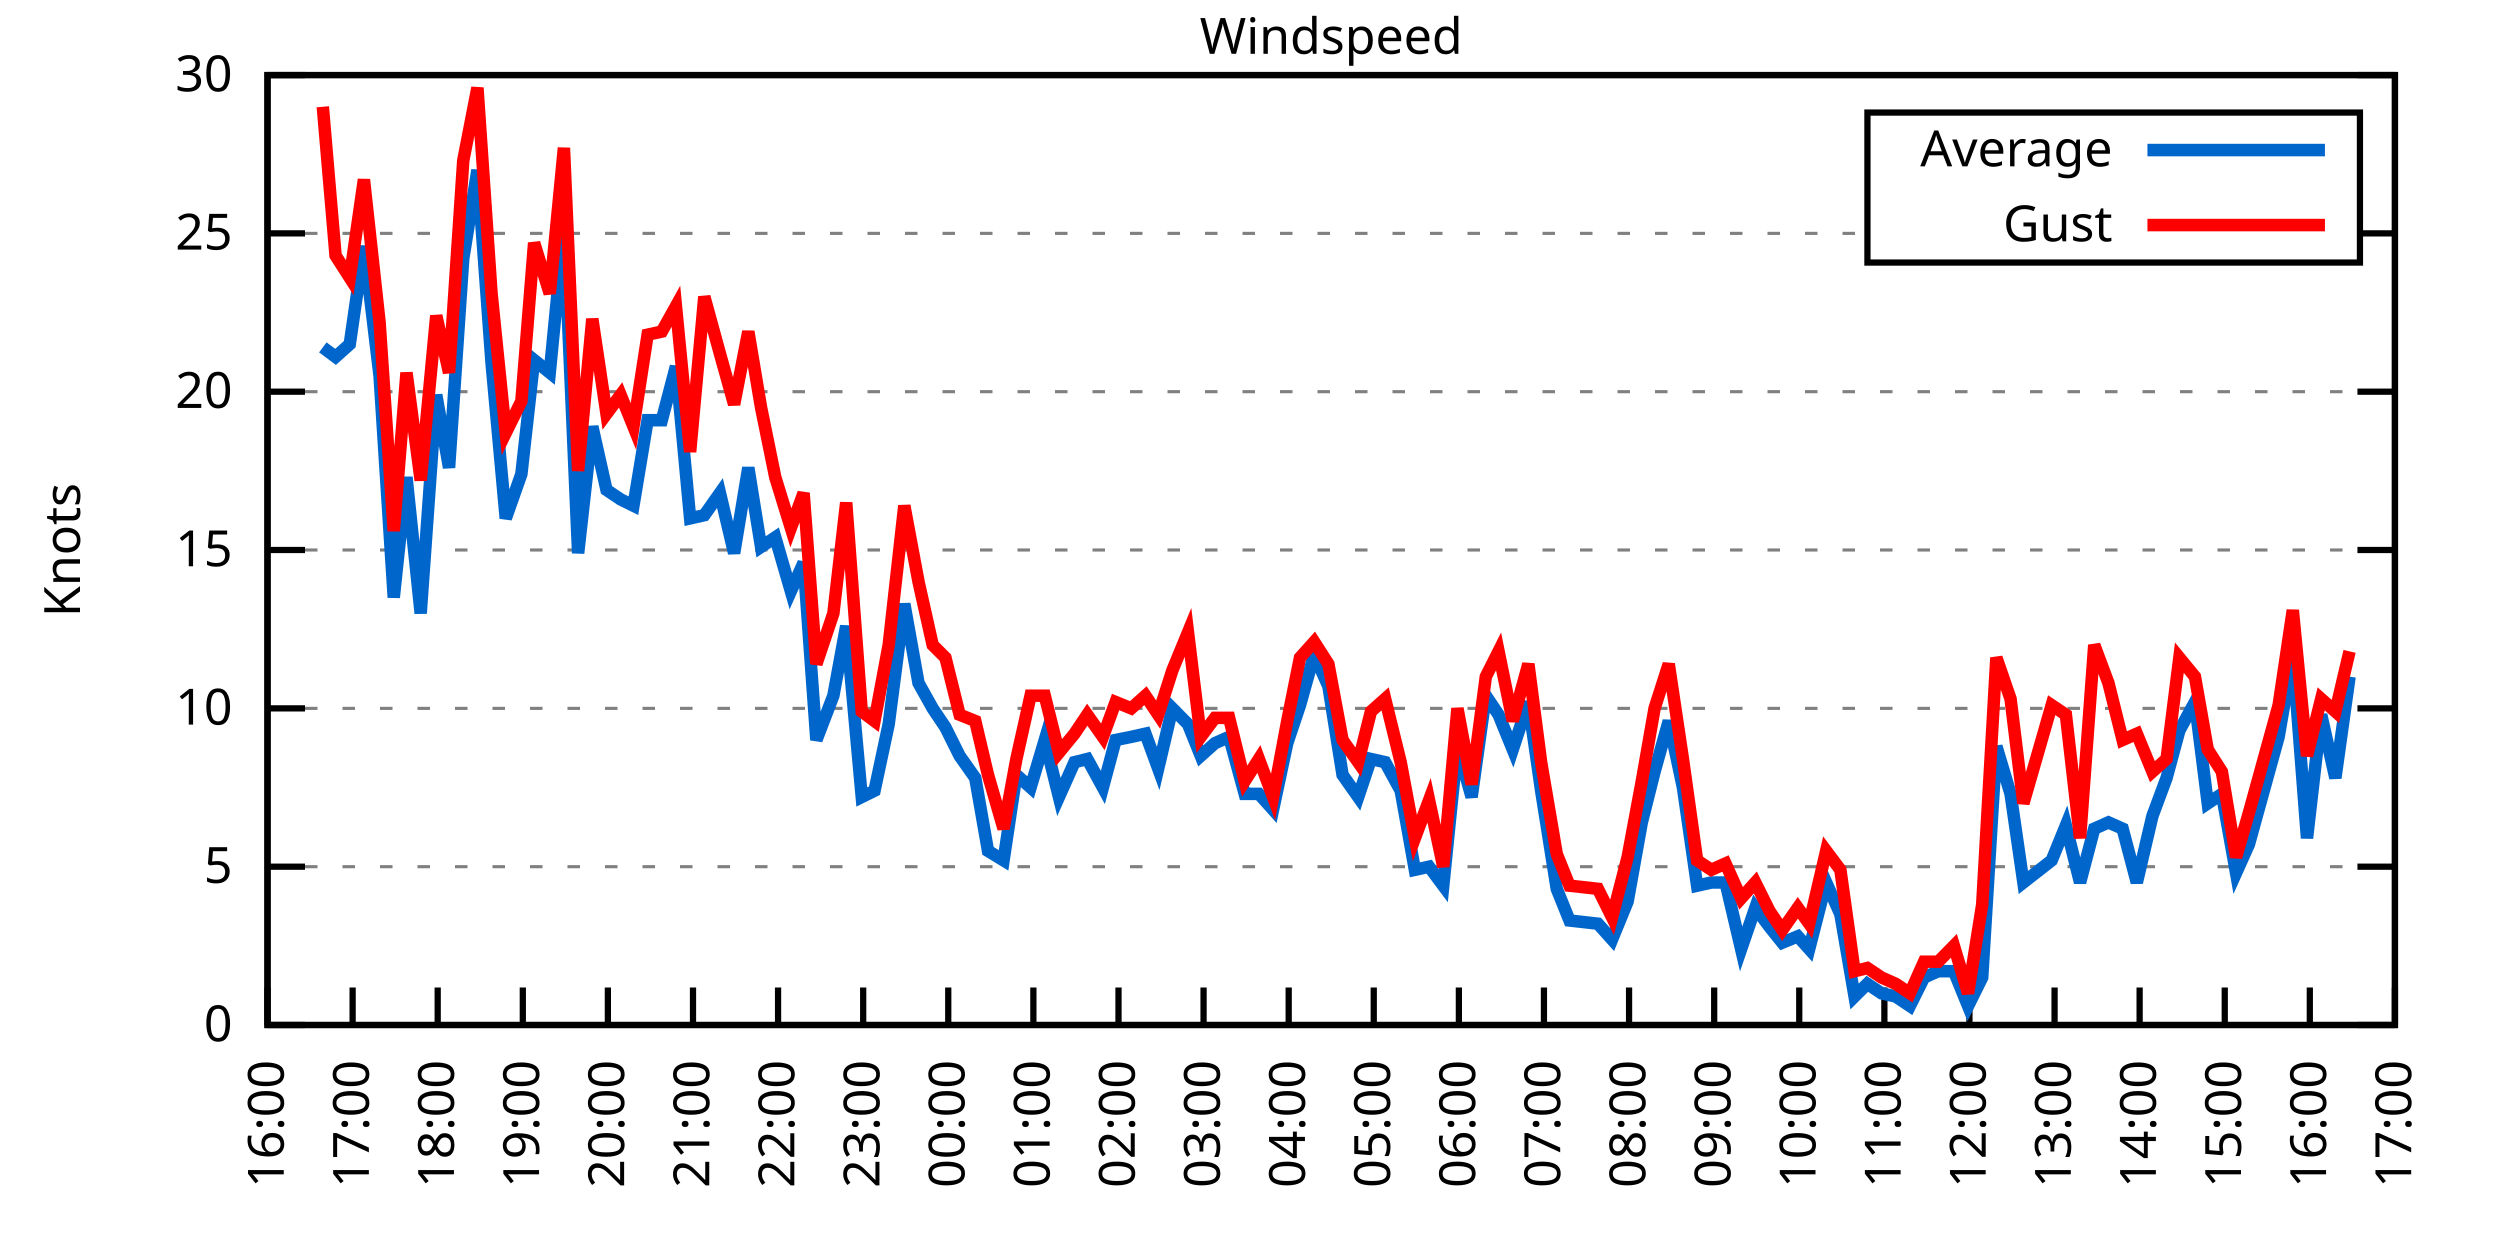
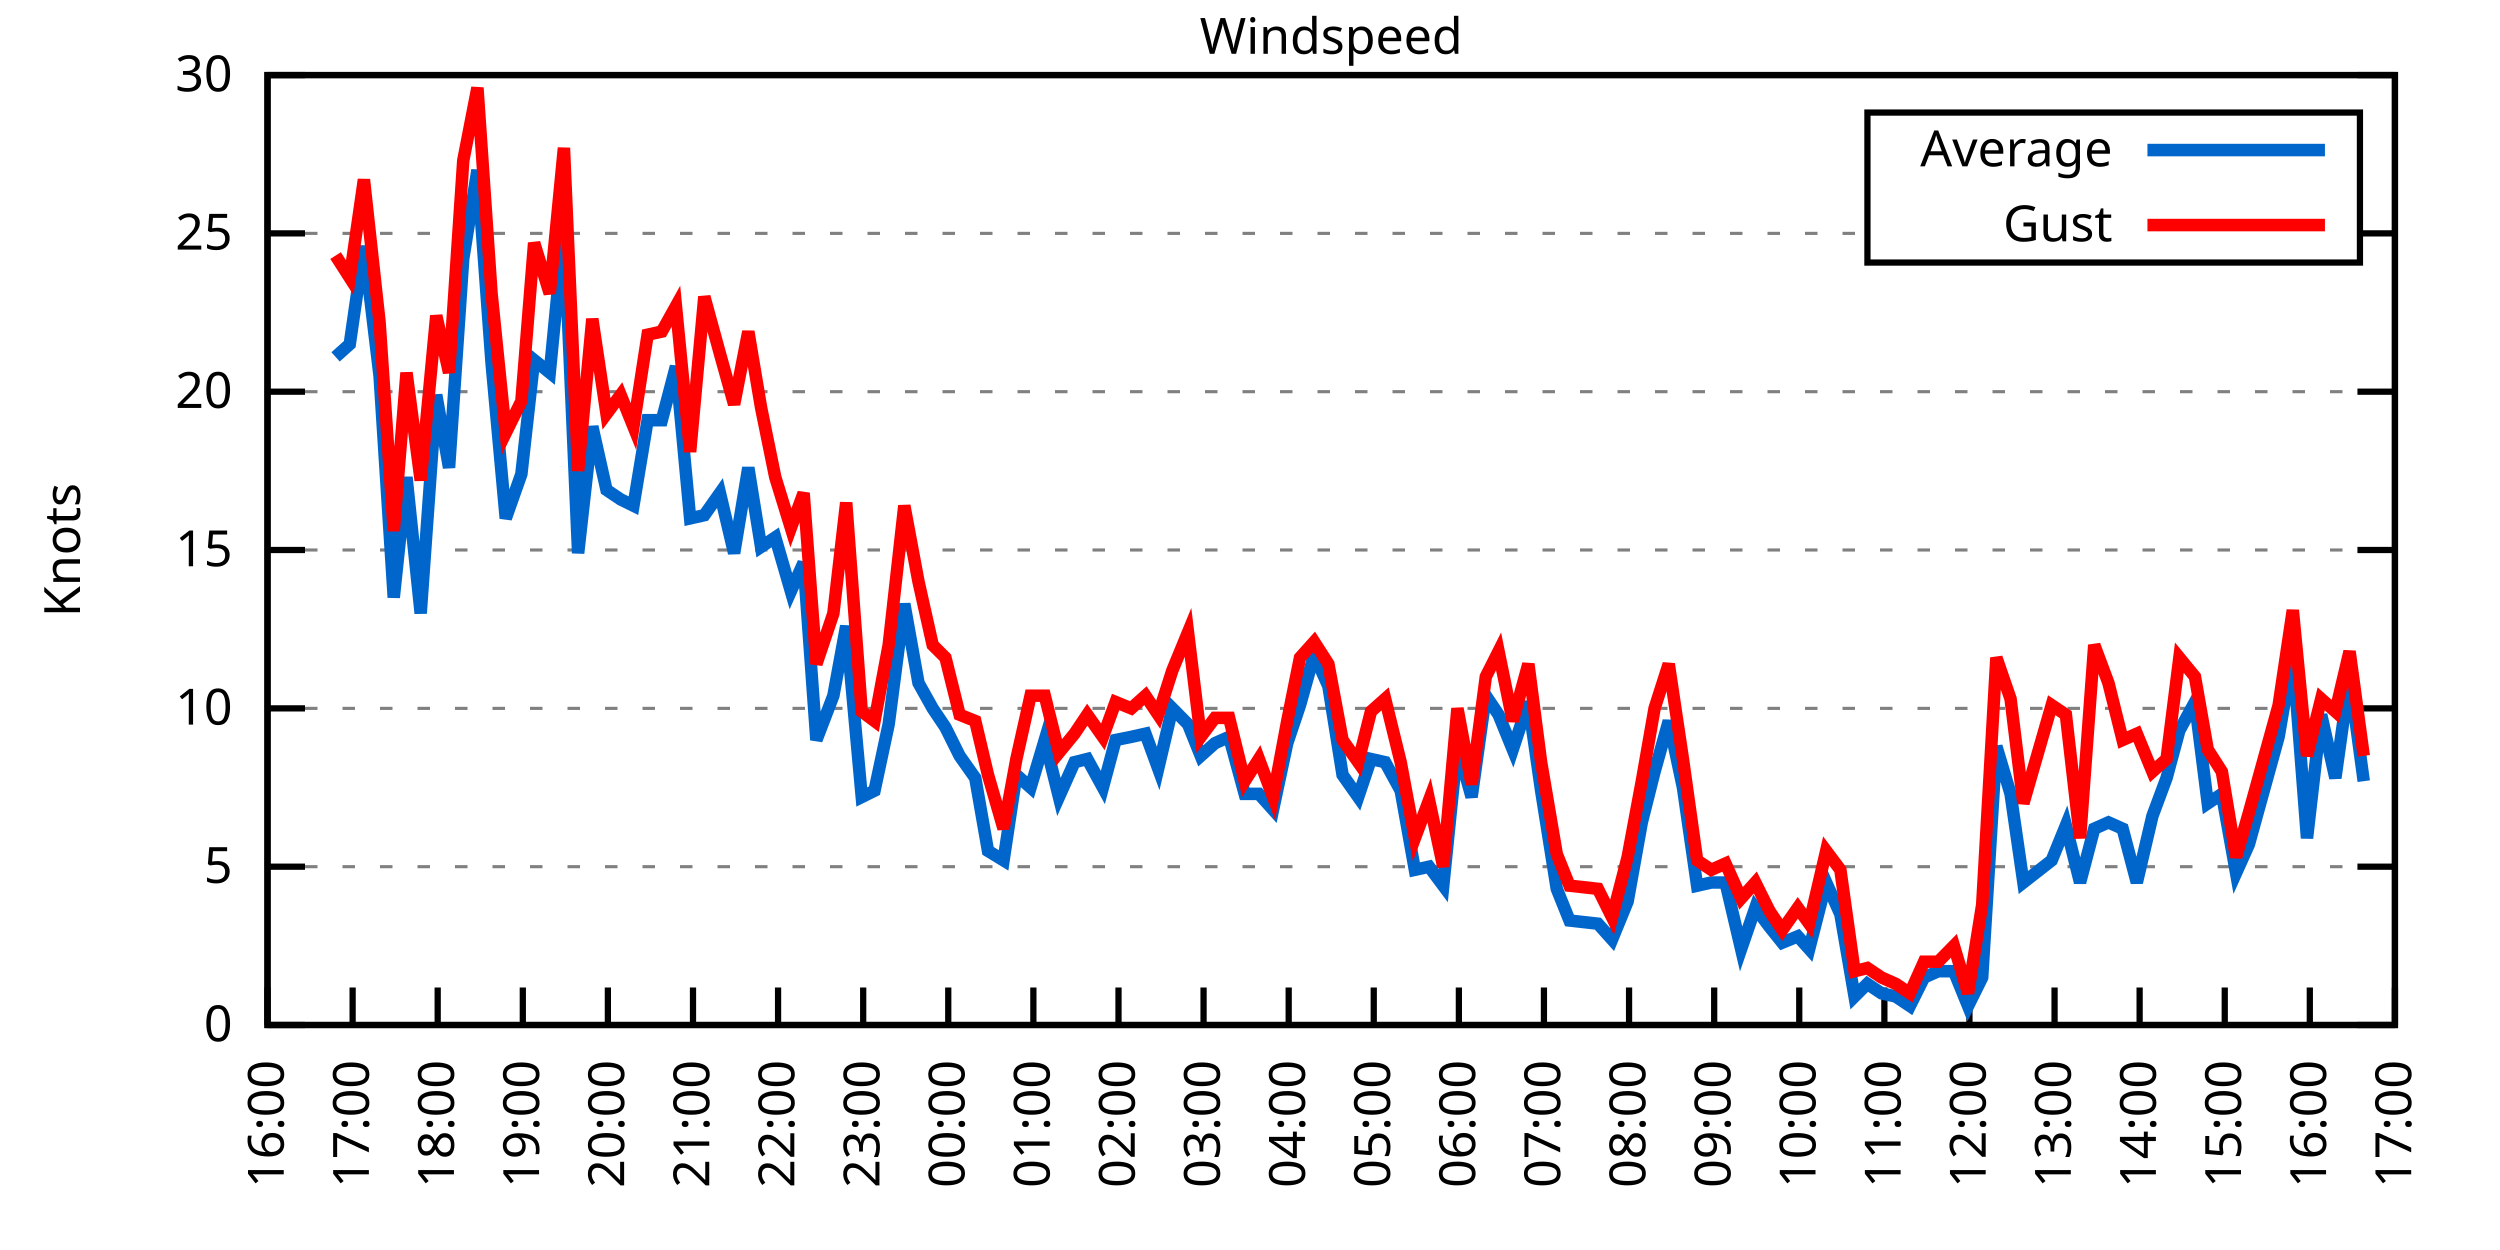
<svg xmlns="http://www.w3.org/2000/svg" xmlns:xlink="http://www.w3.org/1999/xlink" width="400" height="200" viewBox="0 0 400 200">
  <g id="gnuplot_canvas">
    <rect x="0" y="0" width="400" height="200" fill="none" />
    <defs>
      <circle id="gpDot" r="0.5" stroke-width="0.5" stroke="currentColor" />
      <path id="gpPt0" stroke-width="0.333" stroke="currentColor" d="M-1,0 h2 M0,-1 v2" />
      <path id="gpPt1" stroke-width="0.333" stroke="currentColor" d="M-1,-1 L1,1 M1,-1 L-1,1" />
      <path id="gpPt2" stroke-width="0.333" stroke="currentColor" d="M-1,0 L1,0 M0,-1 L0,1 M-1,-1 L1,1 M-1,1 L1,-1" />
      <rect id="gpPt3" stroke-width="0.333" stroke="currentColor" x="-1" y="-1" width="2" height="2" />
      <rect id="gpPt4" stroke-width="0.333" stroke="currentColor" fill="currentColor" x="-1" y="-1" width="2" height="2" />
      <circle id="gpPt5" stroke-width="0.333" stroke="currentColor" cx="0" cy="0" r="1" />
      <use xlink:href="#gpPt5" id="gpPt6" fill="currentColor" stroke="none" />
      <path id="gpPt7" stroke-width="0.333" stroke="currentColor" d="M0,-1.33 L-1.33,0.67 L1.33,0.67 z" />
      <use xlink:href="#gpPt7" id="gpPt8" fill="currentColor" stroke="none" />
      <use xlink:href="#gpPt7" id="gpPt9" stroke="currentColor" transform="rotate(180)" />
      <use xlink:href="#gpPt9" id="gpPt10" fill="currentColor" stroke="none" />
      <use xlink:href="#gpPt3" id="gpPt11" stroke="currentColor" transform="rotate(45)" />
      <use xlink:href="#gpPt11" id="gpPt12" fill="currentColor" stroke="none" />
      <path id="gpPt13" stroke-width="0.333" stroke="currentColor" d="M0,1.330 L1.265,0.411 L0.782,-1.067 L-0.782,-1.076 L-1.265,0.411 z" />
      <use xlink:href="#gpPt13" id="gpPt14" fill="currentColor" stroke="none" />
      <filter id="textbox" filterUnits="objectBoundingBox" x="0" y="0" height="1" width="1">
        <feFlood flood-color="white" flood-opacity="1" result="bgnd" />
        <feComposite in="SourceGraphic" in2="bgnd" operator="atop" />
      </filter>
      <filter id="greybox" filterUnits="objectBoundingBox" x="0" y="0" height="1" width="1">
        <feFlood flood-color="lightgrey" flood-opacity="1" result="grey" />
        <feComposite in="SourceGraphic" in2="grey" operator="atop" />
      </filter>
    </defs>
    <g fill="none" color="white" stroke="currentColor" stroke-width="1.00" stroke-linecap="butt" stroke-linejoin="miter">
</g>
    <g fill="none" color="black" stroke="currentColor" stroke-width="1.00" stroke-linecap="butt" stroke-linejoin="miter">
      <g stroke="none" shape-rendering="crispEdges">
        <polygon fill="rgb(255, 255, 255)" points="42.80,164.00 383.18,164.00 383.18,12.02 42.80,12.02 " />
      </g>
    </g>
    <g fill="none" color="black" stroke="currentColor" stroke-width="1.00" stroke-linecap="butt" stroke-linejoin="miter">
</g>
    <g fill="none" color="black" stroke="black" stroke-width="0.50" stroke-linecap="butt" stroke-linejoin="miter">
</g>
    <g fill="none" color="gray" stroke="currentColor" stroke-width="0.50" stroke-linecap="butt" stroke-linejoin="miter">
      <path stroke="gray" stroke-dasharray="2,4" class="gridline" d="M42.80,164.00 L383.19,164.00  " />
    </g>
    <g fill="none" color="gray" stroke="gray" stroke-width="1.00" stroke-linecap="butt" stroke-linejoin="miter">
</g>
    <g fill="none" color="black" stroke="currentColor" stroke-width="1.00" stroke-linecap="butt" stroke-linejoin="miter">
      <path stroke="black" d="M42.80,164.00 L48.80,164.00 M383.19,164.00 L377.19,164.00  " />
      <g transform="translate(37.20,166.60)" stroke="none" fill="black" font-family="Sans" font-size="8.00" text-anchor="end">
        <text>
          <tspan font-family="Sans"> 0</tspan>
        </text>
      </g>
    </g>
    <g fill="none" color="black" stroke="currentColor" stroke-width="1.00" stroke-linecap="butt" stroke-linejoin="miter">
</g>
    <g fill="none" color="black" stroke="black" stroke-width="0.50" stroke-linecap="butt" stroke-linejoin="miter">
</g>
    <g fill="none" color="gray" stroke="currentColor" stroke-width="0.50" stroke-linecap="butt" stroke-linejoin="miter">
      <path stroke="gray" stroke-dasharray="2,4" class="gridline" d="M42.80,138.67 L383.19,138.67  " />
    </g>
    <g fill="none" color="gray" stroke="gray" stroke-width="1.00" stroke-linecap="butt" stroke-linejoin="miter">
</g>
    <g fill="none" color="black" stroke="currentColor" stroke-width="1.00" stroke-linecap="butt" stroke-linejoin="miter">
      <path stroke="black" d="M42.80,138.67 L48.80,138.67 M383.19,138.67 L377.19,138.67  " />
      <g transform="translate(37.20,141.27)" stroke="none" fill="black" font-family="Sans" font-size="8.00" text-anchor="end">
        <text>
          <tspan font-family="Sans"> 5</tspan>
        </text>
      </g>
    </g>
    <g fill="none" color="black" stroke="currentColor" stroke-width="1.00" stroke-linecap="butt" stroke-linejoin="miter">
</g>
    <g fill="none" color="black" stroke="black" stroke-width="0.50" stroke-linecap="butt" stroke-linejoin="miter">
</g>
    <g fill="none" color="gray" stroke="currentColor" stroke-width="0.50" stroke-linecap="butt" stroke-linejoin="miter">
      <path stroke="gray" stroke-dasharray="2,4" class="gridline" d="M42.80,113.34 L383.19,113.34  " />
    </g>
    <g fill="none" color="gray" stroke="gray" stroke-width="1.00" stroke-linecap="butt" stroke-linejoin="miter">
</g>
    <g fill="none" color="black" stroke="currentColor" stroke-width="1.00" stroke-linecap="butt" stroke-linejoin="miter">
      <path stroke="black" d="M42.80,113.34 L48.80,113.34 M383.19,113.34 L377.19,113.34  " />
      <g transform="translate(37.20,115.94)" stroke="none" fill="black" font-family="Sans" font-size="8.00" text-anchor="end">
        <text>
          <tspan font-family="Sans"> 10</tspan>
        </text>
      </g>
    </g>
    <g fill="none" color="black" stroke="currentColor" stroke-width="1.00" stroke-linecap="butt" stroke-linejoin="miter">
</g>
    <g fill="none" color="black" stroke="black" stroke-width="0.50" stroke-linecap="butt" stroke-linejoin="miter">
</g>
    <g fill="none" color="gray" stroke="currentColor" stroke-width="0.50" stroke-linecap="butt" stroke-linejoin="miter">
      <path stroke="gray" stroke-dasharray="2,4" class="gridline" d="M42.80,88.00 L383.19,88.00  " />
    </g>
    <g fill="none" color="gray" stroke="gray" stroke-width="1.00" stroke-linecap="butt" stroke-linejoin="miter">
</g>
    <g fill="none" color="black" stroke="currentColor" stroke-width="1.00" stroke-linecap="butt" stroke-linejoin="miter">
      <path stroke="black" d="M42.80,88.00 L48.80,88.00 M383.19,88.00 L377.19,88.00  " />
      <g transform="translate(37.20,90.60)" stroke="none" fill="black" font-family="Sans" font-size="8.00" text-anchor="end">
        <text>
          <tspan font-family="Sans"> 15</tspan>
        </text>
      </g>
    </g>
    <g fill="none" color="black" stroke="currentColor" stroke-width="1.00" stroke-linecap="butt" stroke-linejoin="miter">
</g>
    <g fill="none" color="black" stroke="black" stroke-width="0.50" stroke-linecap="butt" stroke-linejoin="miter">
</g>
    <g fill="none" color="gray" stroke="currentColor" stroke-width="0.50" stroke-linecap="butt" stroke-linejoin="miter">
      <path stroke="gray" stroke-dasharray="2,4" class="gridline" d="M42.80,62.67 L383.19,62.67  " />
    </g>
    <g fill="none" color="gray" stroke="gray" stroke-width="1.00" stroke-linecap="butt" stroke-linejoin="miter">
</g>
    <g fill="none" color="black" stroke="currentColor" stroke-width="1.00" stroke-linecap="butt" stroke-linejoin="miter">
      <path stroke="black" d="M42.80,62.67 L48.80,62.67 M383.19,62.67 L377.19,62.67  " />
      <g transform="translate(37.20,65.27)" stroke="none" fill="black" font-family="Sans" font-size="8.00" text-anchor="end">
        <text>
          <tspan font-family="Sans"> 20</tspan>
        </text>
      </g>
    </g>
    <g fill="none" color="black" stroke="currentColor" stroke-width="1.00" stroke-linecap="butt" stroke-linejoin="miter">
</g>
    <g fill="none" color="black" stroke="black" stroke-width="0.50" stroke-linecap="butt" stroke-linejoin="miter">
</g>
    <g fill="none" color="gray" stroke="currentColor" stroke-width="0.50" stroke-linecap="butt" stroke-linejoin="miter">
      <path stroke="gray" stroke-dasharray="2,4" class="gridline" d="M42.80,37.34 L298.79,37.34 M377.59,37.34 L383.19,37.34  " />
    </g>
    <g fill="none" color="gray" stroke="gray" stroke-width="1.00" stroke-linecap="butt" stroke-linejoin="miter">
</g>
    <g fill="none" color="black" stroke="currentColor" stroke-width="1.00" stroke-linecap="butt" stroke-linejoin="miter">
      <path stroke="black" d="M42.80,37.34 L48.80,37.34 M383.19,37.34 L377.19,37.34  " />
      <g transform="translate(37.20,39.94)" stroke="none" fill="black" font-family="Sans" font-size="8.00" text-anchor="end">
        <text>
          <tspan font-family="Sans"> 25</tspan>
        </text>
      </g>
    </g>
    <g fill="none" color="black" stroke="currentColor" stroke-width="1.00" stroke-linecap="butt" stroke-linejoin="miter">
</g>
    <g fill="none" color="black" stroke="black" stroke-width="0.50" stroke-linecap="butt" stroke-linejoin="miter">
</g>
    <g fill="none" color="gray" stroke="currentColor" stroke-width="0.50" stroke-linecap="butt" stroke-linejoin="miter">
      <path stroke="gray" stroke-dasharray="2,4" class="gridline" d="M42.80,12.01 L383.19,12.01  " />
    </g>
    <g fill="none" color="gray" stroke="gray" stroke-width="1.00" stroke-linecap="butt" stroke-linejoin="miter">
</g>
    <g fill="none" color="black" stroke="currentColor" stroke-width="1.00" stroke-linecap="butt" stroke-linejoin="miter">
      <path stroke="black" d="M42.80,12.01 L48.80,12.01 M383.19,12.01 L377.19,12.01  " />
      <g transform="translate(37.20,14.61)" stroke="none" fill="black" font-family="Sans" font-size="8.00" text-anchor="end">
        <text>
          <tspan font-family="Sans"> 30</tspan>
        </text>
      </g>
    </g>
    <g fill="none" color="black" stroke="currentColor" stroke-width="1.00" stroke-linecap="butt" stroke-linejoin="miter">
      <path stroke="black" d="M42.80,164.00 L42.80,158.00  " />
      <g transform="translate(45.40,169.60) rotate(270.00)" stroke="none" fill="black" font-family="Sans" font-size="8.00" text-anchor="end">
        <text>
          <tspan font-family="Sans">16:00</tspan>
        </text>
      </g>
    </g>
    <g fill="none" color="black" stroke="currentColor" stroke-width="1.00" stroke-linecap="butt" stroke-linejoin="miter">
      <path stroke="black" d="M56.42,164.00 L56.42,158.00  " />
      <g transform="translate(59.02,169.60) rotate(270.00)" stroke="none" fill="black" font-family="Sans" font-size="8.00" text-anchor="end">
        <text>
          <tspan font-family="Sans">17:00</tspan>
        </text>
      </g>
    </g>
    <g fill="none" color="black" stroke="currentColor" stroke-width="1.00" stroke-linecap="butt" stroke-linejoin="miter">
      <path stroke="black" d="M70.03,164.00 L70.03,158.00  " />
      <g transform="translate(72.63,169.60) rotate(270.00)" stroke="none" fill="black" font-family="Sans" font-size="8.00" text-anchor="end">
        <text>
          <tspan font-family="Sans">18:00</tspan>
        </text>
      </g>
    </g>
    <g fill="none" color="black" stroke="currentColor" stroke-width="1.00" stroke-linecap="butt" stroke-linejoin="miter">
      <path stroke="black" d="M83.65,164.00 L83.65,158.00  " />
      <g transform="translate(86.25,169.60) rotate(270.00)" stroke="none" fill="black" font-family="Sans" font-size="8.00" text-anchor="end">
        <text>
          <tspan font-family="Sans">19:00</tspan>
        </text>
      </g>
    </g>
    <g fill="none" color="black" stroke="currentColor" stroke-width="1.00" stroke-linecap="butt" stroke-linejoin="miter">
      <path stroke="black" d="M97.26,164.00 L97.26,158.00  " />
      <g transform="translate(99.86,169.60) rotate(270.00)" stroke="none" fill="black" font-family="Sans" font-size="8.00" text-anchor="end">
        <text>
          <tspan font-family="Sans">20:00</tspan>
        </text>
      </g>
    </g>
    <g fill="none" color="black" stroke="currentColor" stroke-width="1.00" stroke-linecap="butt" stroke-linejoin="miter">
      <path stroke="black" d="M110.88,164.00 L110.88,158.00  " />
      <g transform="translate(113.48,169.60) rotate(270.00)" stroke="none" fill="black" font-family="Sans" font-size="8.00" text-anchor="end">
        <text>
          <tspan font-family="Sans">21:00</tspan>
        </text>
      </g>
    </g>
    <g fill="none" color="black" stroke="currentColor" stroke-width="1.00" stroke-linecap="butt" stroke-linejoin="miter">
      <path stroke="black" d="M124.49,164.00 L124.49,158.00  " />
      <g transform="translate(127.09,169.60) rotate(270.00)" stroke="none" fill="black" font-family="Sans" font-size="8.00" text-anchor="end">
        <text>
          <tspan font-family="Sans">22:00</tspan>
        </text>
      </g>
    </g>
    <g fill="none" color="black" stroke="currentColor" stroke-width="1.00" stroke-linecap="butt" stroke-linejoin="miter">
      <path stroke="black" d="M138.11,164.00 L138.11,158.00  " />
      <g transform="translate(140.71,169.60) rotate(270.00)" stroke="none" fill="black" font-family="Sans" font-size="8.00" text-anchor="end">
        <text>
          <tspan font-family="Sans">23:00</tspan>
        </text>
      </g>
    </g>
    <g fill="none" color="black" stroke="currentColor" stroke-width="1.00" stroke-linecap="butt" stroke-linejoin="miter">
      <path stroke="black" d="M151.72,164.00 L151.72,158.00  " />
      <g transform="translate(154.32,169.60) rotate(270.00)" stroke="none" fill="black" font-family="Sans" font-size="8.00" text-anchor="end">
        <text>
          <tspan font-family="Sans">00:00</tspan>
        </text>
      </g>
    </g>
    <g fill="none" color="black" stroke="currentColor" stroke-width="1.00" stroke-linecap="butt" stroke-linejoin="miter">
      <path stroke="black" d="M165.34,164.00 L165.34,158.00  " />
      <g transform="translate(167.94,169.60) rotate(270.00)" stroke="none" fill="black" font-family="Sans" font-size="8.00" text-anchor="end">
        <text>
          <tspan font-family="Sans">01:00</tspan>
        </text>
      </g>
    </g>
    <g fill="none" color="black" stroke="currentColor" stroke-width="1.00" stroke-linecap="butt" stroke-linejoin="miter">
      <path stroke="black" d="M178.96,164.00 L178.96,158.00  " />
      <g transform="translate(181.56,169.60) rotate(270.00)" stroke="none" fill="black" font-family="Sans" font-size="8.00" text-anchor="end">
        <text>
          <tspan font-family="Sans">02:00</tspan>
        </text>
      </g>
    </g>
    <g fill="none" color="black" stroke="currentColor" stroke-width="1.00" stroke-linecap="butt" stroke-linejoin="miter">
      <path stroke="black" d="M192.57,164.00 L192.57,158.00  " />
      <g transform="translate(195.17,169.60) rotate(270.00)" stroke="none" fill="black" font-family="Sans" font-size="8.00" text-anchor="end">
        <text>
          <tspan font-family="Sans">03:00</tspan>
        </text>
      </g>
    </g>
    <g fill="none" color="black" stroke="currentColor" stroke-width="1.00" stroke-linecap="butt" stroke-linejoin="miter">
      <path stroke="black" d="M206.19,164.00 L206.19,158.00  " />
      <g transform="translate(208.79,169.60) rotate(270.00)" stroke="none" fill="black" font-family="Sans" font-size="8.00" text-anchor="end">
        <text>
          <tspan font-family="Sans">04:00</tspan>
        </text>
      </g>
    </g>
    <g fill="none" color="black" stroke="currentColor" stroke-width="1.00" stroke-linecap="butt" stroke-linejoin="miter">
      <path stroke="black" d="M219.80,164.00 L219.80,158.00  " />
      <g transform="translate(222.40,169.60) rotate(270.00)" stroke="none" fill="black" font-family="Sans" font-size="8.00" text-anchor="end">
        <text>
          <tspan font-family="Sans">05:00</tspan>
        </text>
      </g>
    </g>
    <g fill="none" color="black" stroke="currentColor" stroke-width="1.00" stroke-linecap="butt" stroke-linejoin="miter">
      <path stroke="black" d="M233.42,164.00 L233.42,158.00  " />
      <g transform="translate(236.02,169.60) rotate(270.00)" stroke="none" fill="black" font-family="Sans" font-size="8.00" text-anchor="end">
        <text>
          <tspan font-family="Sans">06:00</tspan>
        </text>
      </g>
    </g>
    <g fill="none" color="black" stroke="currentColor" stroke-width="1.00" stroke-linecap="butt" stroke-linejoin="miter">
      <path stroke="black" d="M247.03,164.00 L247.03,158.00  " />
      <g transform="translate(249.63,169.60) rotate(270.00)" stroke="none" fill="black" font-family="Sans" font-size="8.00" text-anchor="end">
        <text>
          <tspan font-family="Sans">07:00</tspan>
        </text>
      </g>
    </g>
    <g fill="none" color="black" stroke="currentColor" stroke-width="1.00" stroke-linecap="butt" stroke-linejoin="miter">
      <path stroke="black" d="M260.65,164.00 L260.65,158.00  " />
      <g transform="translate(263.25,169.60) rotate(270.00)" stroke="none" fill="black" font-family="Sans" font-size="8.00" text-anchor="end">
        <text>
          <tspan font-family="Sans">08:00</tspan>
        </text>
      </g>
    </g>
    <g fill="none" color="black" stroke="currentColor" stroke-width="1.00" stroke-linecap="butt" stroke-linejoin="miter">
      <path stroke="black" d="M274.27,164.00 L274.27,158.00  " />
      <g transform="translate(276.87,169.60) rotate(270.00)" stroke="none" fill="black" font-family="Sans" font-size="8.00" text-anchor="end">
        <text>
          <tspan font-family="Sans">09:00</tspan>
        </text>
      </g>
    </g>
    <g fill="none" color="black" stroke="currentColor" stroke-width="1.00" stroke-linecap="butt" stroke-linejoin="miter">
      <path stroke="black" d="M287.88,164.00 L287.88,158.00  " />
      <g transform="translate(290.48,169.60) rotate(270.00)" stroke="none" fill="black" font-family="Sans" font-size="8.00" text-anchor="end">
        <text>
          <tspan font-family="Sans">10:00</tspan>
        </text>
      </g>
    </g>
    <g fill="none" color="black" stroke="currentColor" stroke-width="1.00" stroke-linecap="butt" stroke-linejoin="miter">
      <path stroke="black" d="M301.50,164.00 L301.50,158.00  " />
      <g transform="translate(304.10,169.60) rotate(270.00)" stroke="none" fill="black" font-family="Sans" font-size="8.00" text-anchor="end">
        <text>
          <tspan font-family="Sans">11:00</tspan>
        </text>
      </g>
    </g>
    <g fill="none" color="black" stroke="currentColor" stroke-width="1.00" stroke-linecap="butt" stroke-linejoin="miter">
      <path stroke="black" d="M315.11,164.00 L315.11,158.00  " />
      <g transform="translate(317.71,169.60) rotate(270.00)" stroke="none" fill="black" font-family="Sans" font-size="8.00" text-anchor="end">
        <text>
          <tspan font-family="Sans">12:00</tspan>
        </text>
      </g>
    </g>
    <g fill="none" color="black" stroke="currentColor" stroke-width="1.00" stroke-linecap="butt" stroke-linejoin="miter">
      <path stroke="black" d="M328.73,164.00 L328.73,158.00  " />
      <g transform="translate(331.33,169.60) rotate(270.00)" stroke="none" fill="black" font-family="Sans" font-size="8.00" text-anchor="end">
        <text>
          <tspan font-family="Sans">13:00</tspan>
        </text>
      </g>
    </g>
    <g fill="none" color="black" stroke="currentColor" stroke-width="1.00" stroke-linecap="butt" stroke-linejoin="miter">
      <path stroke="black" d="M342.34,164.00 L342.34,158.00  " />
      <g transform="translate(344.94,169.60) rotate(270.00)" stroke="none" fill="black" font-family="Sans" font-size="8.00" text-anchor="end">
        <text>
          <tspan font-family="Sans">14:00</tspan>
        </text>
      </g>
    </g>
    <g fill="none" color="black" stroke="currentColor" stroke-width="1.00" stroke-linecap="butt" stroke-linejoin="miter">
      <path stroke="black" d="M355.96,164.00 L355.96,158.00  " />
      <g transform="translate(358.56,169.60) rotate(270.00)" stroke="none" fill="black" font-family="Sans" font-size="8.00" text-anchor="end">
        <text>
          <tspan font-family="Sans">15:00</tspan>
        </text>
      </g>
    </g>
    <g fill="none" color="black" stroke="currentColor" stroke-width="1.00" stroke-linecap="butt" stroke-linejoin="miter">
      <path stroke="black" d="M369.57,164.00 L369.57,158.00  " />
      <g transform="translate(372.17,169.60) rotate(270.00)" stroke="none" fill="black" font-family="Sans" font-size="8.00" text-anchor="end">
        <text>
          <tspan font-family="Sans">16:00</tspan>
        </text>
      </g>
    </g>
    <g fill="none" color="black" stroke="currentColor" stroke-width="1.00" stroke-linecap="butt" stroke-linejoin="miter">
      <path stroke="black" d="M383.19,164.00 L383.19,158.00  " />
      <g transform="translate(385.79,169.60) rotate(270.00)" stroke="none" fill="black" font-family="Sans" font-size="8.00" text-anchor="end">
        <text>
          <tspan font-family="Sans">17:00</tspan>
        </text>
      </g>
    </g>
    <g fill="none" color="black" stroke="currentColor" stroke-width="1.00" stroke-linecap="butt" stroke-linejoin="miter">
</g>
    <g fill="none" color="black" stroke="currentColor" stroke-width="1.00" stroke-linecap="butt" stroke-linejoin="miter">
      <path stroke="black" d="M42.80,12.01 L42.80,164.00 L383.19,164.00 L383.19,12.01 L42.80,12.01 Z  " />
    </g>
    <g fill="none" color="black" stroke="currentColor" stroke-width="1.00" stroke-linecap="butt" stroke-linejoin="miter">
</g>
    <g fill="none" color="black" stroke="currentColor" stroke-width="1.00" stroke-linecap="butt" stroke-linejoin="miter">
      <path stroke="black" d="M298.79,42.01 L298.79,18.01 L377.59,18.01 L377.59,42.01 L298.79,42.01 Z  " />
    </g>
    <g id="Windspeed_plot_1">
      <g fill="none" color="white" stroke="black" stroke-width="2.00" stroke-linecap="butt" stroke-linejoin="miter">
</g>
      <g fill="none" color="black" stroke="currentColor" stroke-width="2.00" stroke-linecap="butt" stroke-linejoin="miter">
        <g transform="translate(337.99,26.61)" stroke="none" fill="black" font-family="Sans" font-size="8.00" text-anchor="end">
          <text>
            <tspan font-family="Sans">Average</tspan>
          </text>
        </g>
      </g>
      <g fill="none" color="black" stroke="currentColor" stroke-width="2.00" stroke-linecap="butt" stroke-linejoin="miter">
-         <path stroke="rgb(  0, 102, 204)" d="M343.59,24.01 L371.99,24.01 M51.65,55.58 L53.69,57.10 L55.96,55.07 L58.23,39.37 L60.73,60.14 L63.00,95.60   L65.04,76.35 L67.31,98.14 L69.80,63.18 L71.85,74.83 L74.12,41.39 L76.39,27.21 L78.65,58.11 L80.92,82.94   L83.42,75.85 L85.46,57.61 L87.96,59.63 L90.23,36.33 L92.50,88.51 L94.77,68.25 L97.04,78.38 L99.30,79.90   L101.35,80.91 L103.62,67.23 L105.89,67.23 L108.15,58.62 L110.42,82.94 L112.69,82.43 L115.19,78.89 L117.46,88.51   L119.73,74.83 L121.77,87.50 L124.04,85.98 L126.54,94.59 L128.58,90.03 L130.62,118.40 L133.34,111.31 L135.39,100.16   L137.88,127.52 L139.92,126.51 L142.19,115.87 L144.69,96.62 L146.96,109.28 L149.23,113.34 L151.27,116.38 L153.54,120.94   L156.04,124.48 L158.08,136.14 L160.57,137.66 L162.62,123.98 L164.89,126.00 L167.16,118.40 L169.43,127.52 L171.92,121.95   L173.96,121.44 L176.46,126.00 L178.50,118.40 L181.00,117.90 L183.27,117.39 L185.31,122.96 L187.58,113.34 L190.08,115.87   L192.12,120.94 L194.39,118.91 L196.66,117.90 L199.15,127.02 L201.42,127.02 L203.69,129.55 L205.96,118.91 L208.00,112.83   L210.27,104.72 L212.54,109.79 L214.81,123.98 L217.31,127.52 L219.35,121.44 L221.62,121.95 L224.11,126.51 L226.38,139.17   L228.65,138.67 L230.92,141.71 L233.19,119.42 L235.46,127.52 L237.73,111.31 L239.77,114.35 L242.04,119.92 L244.54,112.32   L246.58,126.51 L249.08,142.21 L251.12,147.28 L255.66,147.79 L257.93,150.32 L260.42,144.24 L262.69,131.58 L264.73,123.47   L267.00,115.36 L269.27,126.00 L271.54,141.71 L273.81,141.20 L276.08,141.20 L278.58,151.84 L280.85,145.25 L283.12,148.29   L285.16,150.83 L287.65,149.81 L289.47,151.84 L292.19,141.20 L294.46,146.27 L296.73,159.44 L298.77,157.41 L301.04,158.93   L303.31,159.44 L305.58,160.96 L307.85,156.40 L310.12,155.39 L312.62,155.39 L314.89,160.96 L317.15,156.40 L319.42,119.42   L321.69,127.02 L323.74,141.20 L328.27,137.66 L330.54,132.08 L332.81,141.20 L335.08,132.59 L337.35,131.58 L339.62,132.59   L341.89,141.20 L344.39,130.56 L346.65,124.48 L348.70,116.88 L351.19,112.32 L353.24,128.54 L355.50,127.02 L357.77,139.68   L359.82,135.12 L364.58,117.90 L366.85,104.72 L369.12,134.11 L371.39,114.35 L373.66,124.48 L375.93,108.27  " />
+         <path stroke="rgb(  0, 102, 204)" d="M343.59,24.01 L371.99,24.01 M53.69,57.10 L55.96,55.07 L58.23,39.37 L60.73,60.14 L63.00,95.60 L65.04,76.35   L67.31,98.14 L69.80,63.18 L71.85,74.83 L74.12,41.39 L76.39,27.21 L78.65,58.11 L80.92,82.94 L83.42,75.85   L85.46,57.61 L87.96,59.63 L90.23,36.33 L92.50,88.51 L94.77,68.25 L97.04,78.38 L99.30,79.90 L101.35,80.91   L103.62,67.23 L105.89,67.23 L108.15,58.62 L110.42,82.94 L112.69,82.43 L115.19,78.89 L117.46,88.51 L119.73,74.83   L121.77,87.50 L124.04,85.98 L126.54,94.59 L128.58,90.03 L130.62,118.40 L133.34,111.31 L135.39,100.16 L137.88,127.52   L139.92,126.51 L142.19,115.87 L144.69,96.62 L146.96,109.28 L149.23,113.34 L151.27,116.38 L153.54,120.94 L156.04,124.48   L158.08,136.14 L160.57,137.66 L162.62,123.98 L164.89,126.00 L167.16,118.40 L169.43,127.52 L171.92,121.95 L173.96,121.44   L176.46,126.00 L178.50,118.40 L181.00,117.90 L183.27,117.39 L185.31,122.96 L187.58,113.34 L190.08,115.87 L192.12,120.94   L194.39,118.91 L196.66,117.90 L199.15,127.02 L201.42,127.02 L203.69,129.55 L205.96,118.91 L208.00,112.83 L210.27,104.72   L212.54,109.79 L214.81,123.98 L217.31,127.52 L219.35,121.44 L221.62,121.95 L224.11,126.51 L226.38,139.17 L228.65,138.67   L230.92,141.71 L233.19,119.42 L235.46,127.52 L237.73,111.31 L239.77,114.35 L242.04,119.92 L244.54,112.32 L246.58,126.51   L249.08,142.21 L251.12,147.28 L255.66,147.79 L257.93,150.32 L260.42,144.24 L262.69,131.58 L264.73,123.47 L267.00,115.36   L269.27,126.00 L271.54,141.71 L273.81,141.20 L276.08,141.20 L278.58,151.84 L280.85,145.25 L283.12,148.29 L285.16,150.83   L287.65,149.81 L289.47,151.84 L292.19,141.20 L294.46,146.27 L296.73,159.44 L298.77,157.41 L301.04,158.93 L303.31,159.44   L305.58,160.96 L307.85,156.40 L310.12,155.39 L312.62,155.39 L314.89,160.96 L317.15,156.40 L319.42,119.42 L321.69,127.02   L323.74,141.20 L328.27,137.66 L330.54,132.08 L332.81,141.20 L335.08,132.59 L337.35,131.58 L339.62,132.59 L341.89,141.20   L344.39,130.56 L346.65,124.48 L348.70,116.88 L351.19,112.32 L353.24,128.54 L355.50,127.02 L357.77,139.68 L359.82,135.12   L364.58,117.90 L366.85,104.72 L369.12,134.11 L371.39,114.35 L373.66,124.48 L375.93,108.27 L378.20,124.99  " />
      </g>
    </g>
    <g id="Windspeed_plot_2">
      <g fill="none" color="black" stroke="currentColor" stroke-width="2.00" stroke-linecap="butt" stroke-linejoin="miter">
        <g transform="translate(337.99,38.61)" stroke="none" fill="black" font-family="Sans" font-size="8.00" text-anchor="end">
          <text>
            <tspan font-family="Sans">Gust</tspan>
          </text>
        </g>
      </g>
      <g fill="none" color="black" stroke="currentColor" stroke-width="2.00" stroke-linecap="butt" stroke-linejoin="miter">
-         <path stroke="rgb(255,   0,   0)" d="M343.59,36.01 L371.99,36.01 M51.65,17.08 L53.69,40.89 L55.96,44.43 L58.23,28.73 L60.73,51.53 L63.00,84.97   L65.04,59.63 L67.31,76.86 L69.80,50.51 L71.85,59.63 L74.12,25.69 L76.39,14.04 L78.65,46.97 L80.92,69.26   L83.42,64.19 L85.46,38.86 L87.96,46.97 L90.23,23.66 L92.50,75.34 L94.77,51.02 L97.04,66.22 L99.30,63.18   L101.35,68.25 L103.62,53.55 L105.89,53.05 L108.15,48.99 L110.42,72.30 L112.69,47.47 L115.19,56.59 L117.46,64.70   L119.73,53.05 L121.77,65.21 L124.04,76.35 L126.54,84.46 L128.58,78.89 L130.62,106.24 L133.34,98.14 L135.39,80.41   L137.88,113.84 L139.92,115.36 L142.19,103.20 L144.69,80.91 L146.96,93.07 L149.23,103.20 L151.27,105.23 L153.54,114.35   L156.04,115.36 L158.08,123.98 L160.57,132.59 L162.62,121.44 L164.89,111.31 L167.16,111.31 L169.43,120.43 L171.92,117.39   L173.96,114.35 L176.46,117.90 L178.50,112.32 L181.00,113.34 L183.27,111.31 L185.31,114.35 L187.58,107.26 L190.08,101.18   L192.12,117.90 L194.39,114.86 L196.66,114.86 L199.15,124.99 L201.42,121.44 L203.69,127.52 L205.96,115.36 L208.00,105.23   L210.27,102.70 L212.54,106.24 L214.81,118.40 L217.31,121.95 L219.35,113.84 L221.62,111.82 L224.11,121.95 L226.38,134.11   L228.65,128.03 L230.92,138.67 L233.19,113.34 L235.46,125.50 L237.73,108.27 L239.77,104.22 L242.04,115.36 L244.54,106.24   L246.58,121.95 L249.08,136.64 L251.12,141.71 L255.66,142.21 L257.93,146.77 L260.42,137.15 L262.69,124.99 L264.73,113.34   L267.00,106.24 L269.27,121.44 L271.54,137.66 L273.81,139.17 L276.08,138.16 L278.58,143.73 L280.85,141.20 L283.12,145.76   L285.16,148.80 L287.65,145.25 L289.47,147.79 L292.19,136.14 L294.46,139.17 L296.73,155.39 L298.77,154.88 L301.04,156.40   L303.31,157.41 L305.58,158.93 L307.85,153.87 L310.12,153.87 L312.62,151.33 L314.89,158.93 L317.15,144.75 L319.42,105.23   L321.69,111.82 L323.74,128.54 L328.27,112.83 L330.54,114.35 L332.81,134.11 L335.08,103.20 L337.35,109.28 L339.62,118.40   L341.89,117.39 L344.39,123.47 L346.65,121.44 L348.70,105.23 L351.19,108.27 L353.24,119.92 L355.50,123.47 L357.77,137.15   L359.82,130.06 L364.58,112.83 L366.85,97.63 L369.12,120.94 L371.39,111.82 L373.66,113.84 L375.93,104.22  " />
+         <path stroke="rgb(255,   0,   0)" d="M343.59,36.01 L371.99,36.01 M53.69,40.89 L55.96,44.43 L58.23,28.73 L60.73,51.53 L63.00,84.97 L65.04,59.63   L67.31,76.86 L69.80,50.51 L71.85,59.63 L74.12,25.69 L76.39,14.04 L78.65,46.97 L80.92,69.26 L83.42,64.19   L85.46,38.86 L87.96,46.97 L90.23,23.66 L92.50,75.34 L94.77,51.02 L97.04,66.22 L99.30,63.18 L101.35,68.25   L103.62,53.55 L105.89,53.05 L108.15,48.99 L110.42,72.30 L112.69,47.47 L115.19,56.59 L117.46,64.70 L119.73,53.05   L121.77,65.21 L124.04,76.35 L126.54,84.46 L128.58,78.89 L130.62,106.24 L133.34,98.14 L135.39,80.41 L137.88,113.84   L139.92,115.36 L142.19,103.20 L144.69,80.91 L146.96,93.07 L149.23,103.20 L151.27,105.23 L153.54,114.35 L156.04,115.36   L158.08,123.98 L160.57,132.59 L162.62,121.44 L164.89,111.31 L167.16,111.31 L169.43,120.43 L171.92,117.39 L173.96,114.35   L176.46,117.90 L178.50,112.32 L181.00,113.34 L183.27,111.31 L185.31,114.35 L187.58,107.26 L190.08,101.18 L192.12,117.90   L194.39,114.86 L196.66,114.86 L199.15,124.99 L201.42,121.44 L203.69,127.52 L205.96,115.36 L208.00,105.23 L210.27,102.70   L212.54,106.24 L214.81,118.40 L217.31,121.95 L219.35,113.84 L221.62,111.82 L224.11,121.95 L226.38,134.11 L228.65,128.03   L230.92,138.67 L233.19,113.34 L235.46,125.50 L237.73,108.27 L239.77,104.22 L242.04,115.36 L244.54,106.24 L246.58,121.95   L249.08,136.64 L251.12,141.71 L255.66,142.21 L257.93,146.77 L260.42,137.15 L262.69,124.99 L264.73,113.34 L267.00,106.24   L269.27,121.44 L271.54,137.66 L273.81,139.17 L276.08,138.16 L278.58,143.73 L280.85,141.20 L283.12,145.76 L285.16,148.80   L287.65,145.25 L289.47,147.79 L292.19,136.14 L294.46,139.17 L296.73,155.39 L298.77,154.88 L301.04,156.40 L303.31,157.41   L305.58,158.93 L307.85,153.87 L310.12,153.87 L312.62,151.33 L314.89,158.93 L317.15,144.75 L319.42,105.23 L321.69,111.82   L323.74,128.54 L328.27,112.83 L330.54,114.35 L332.81,134.11 L335.08,103.20 L337.35,109.28 L339.62,118.40 L341.89,117.39   L344.39,123.47 L346.65,121.44 L348.70,105.23 L351.19,108.27 L353.24,119.92 L355.50,123.47 L357.77,137.15 L359.82,130.06   L364.58,112.83 L366.85,97.63 L369.12,120.94 L371.39,111.82 L373.66,113.84 L375.93,104.22 L378.20,120.94  " />
      </g>
    </g>
    <g fill="none" color="black" stroke="currentColor" stroke-width="2.00" stroke-linecap="butt" stroke-linejoin="miter">
</g>
    <g fill="none" color="black" stroke="black" stroke-width="1.00" stroke-linecap="butt" stroke-linejoin="miter">
</g>
    <g fill="none" color="black" stroke="currentColor" stroke-width="1.00" stroke-linecap="butt" stroke-linejoin="miter">
      <path stroke="black" d="M42.80,12.01 L42.80,164.00 L383.19,164.00 L383.19,12.01 L42.80,12.01 Z  " />
      <g transform="translate(12.80,88.01) rotate(270.00)" stroke="none" fill="black" font-family="Sans" font-size="8.00" text-anchor="middle">
        <text>
          <tspan font-family="Sans">Knots</tspan>
        </text>
      </g>
    </g>
    <g fill="none" color="black" stroke="currentColor" stroke-width="1.00" stroke-linecap="butt" stroke-linejoin="miter">
</g>
    <g fill="none" color="black" stroke="currentColor" stroke-width="1.00" stroke-linecap="butt" stroke-linejoin="miter">
      <g transform="translate(212.99,8.61)" stroke="none" fill="black" font-family="Sans" font-size="8.00" text-anchor="middle">
        <text>
          <tspan font-family="Sans">Windspeed</tspan>
        </text>
      </g>
    </g>
    <g fill="none" color="black" stroke="currentColor" stroke-width="1.00" stroke-linecap="butt" stroke-linejoin="miter">
</g>
  </g>
</svg>
